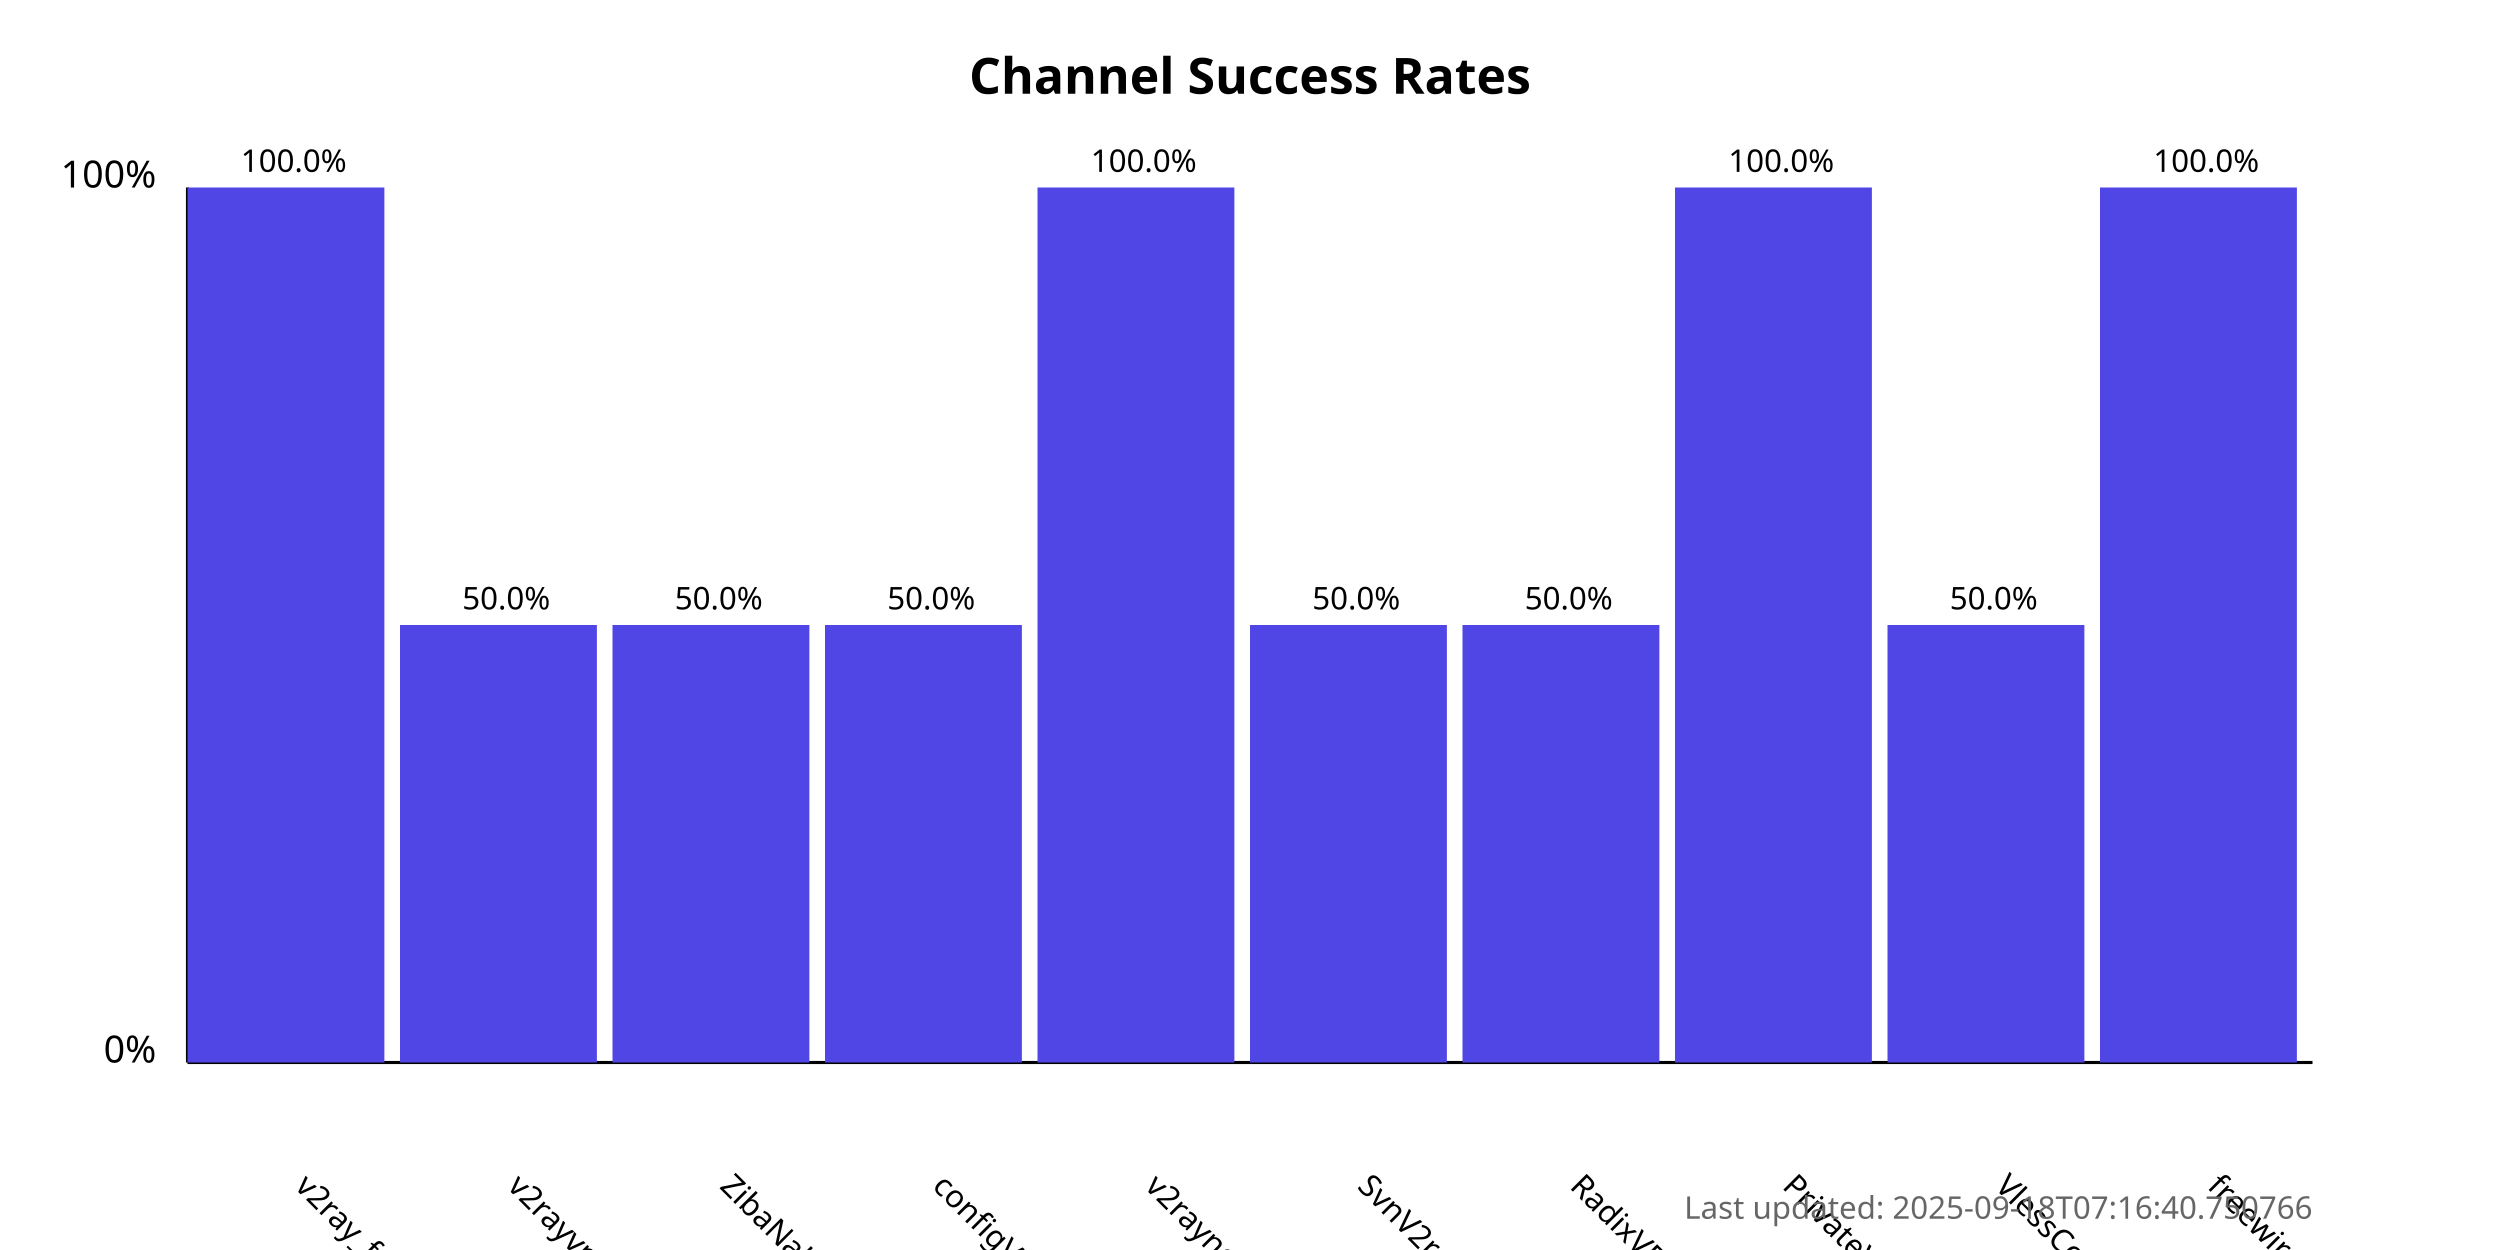
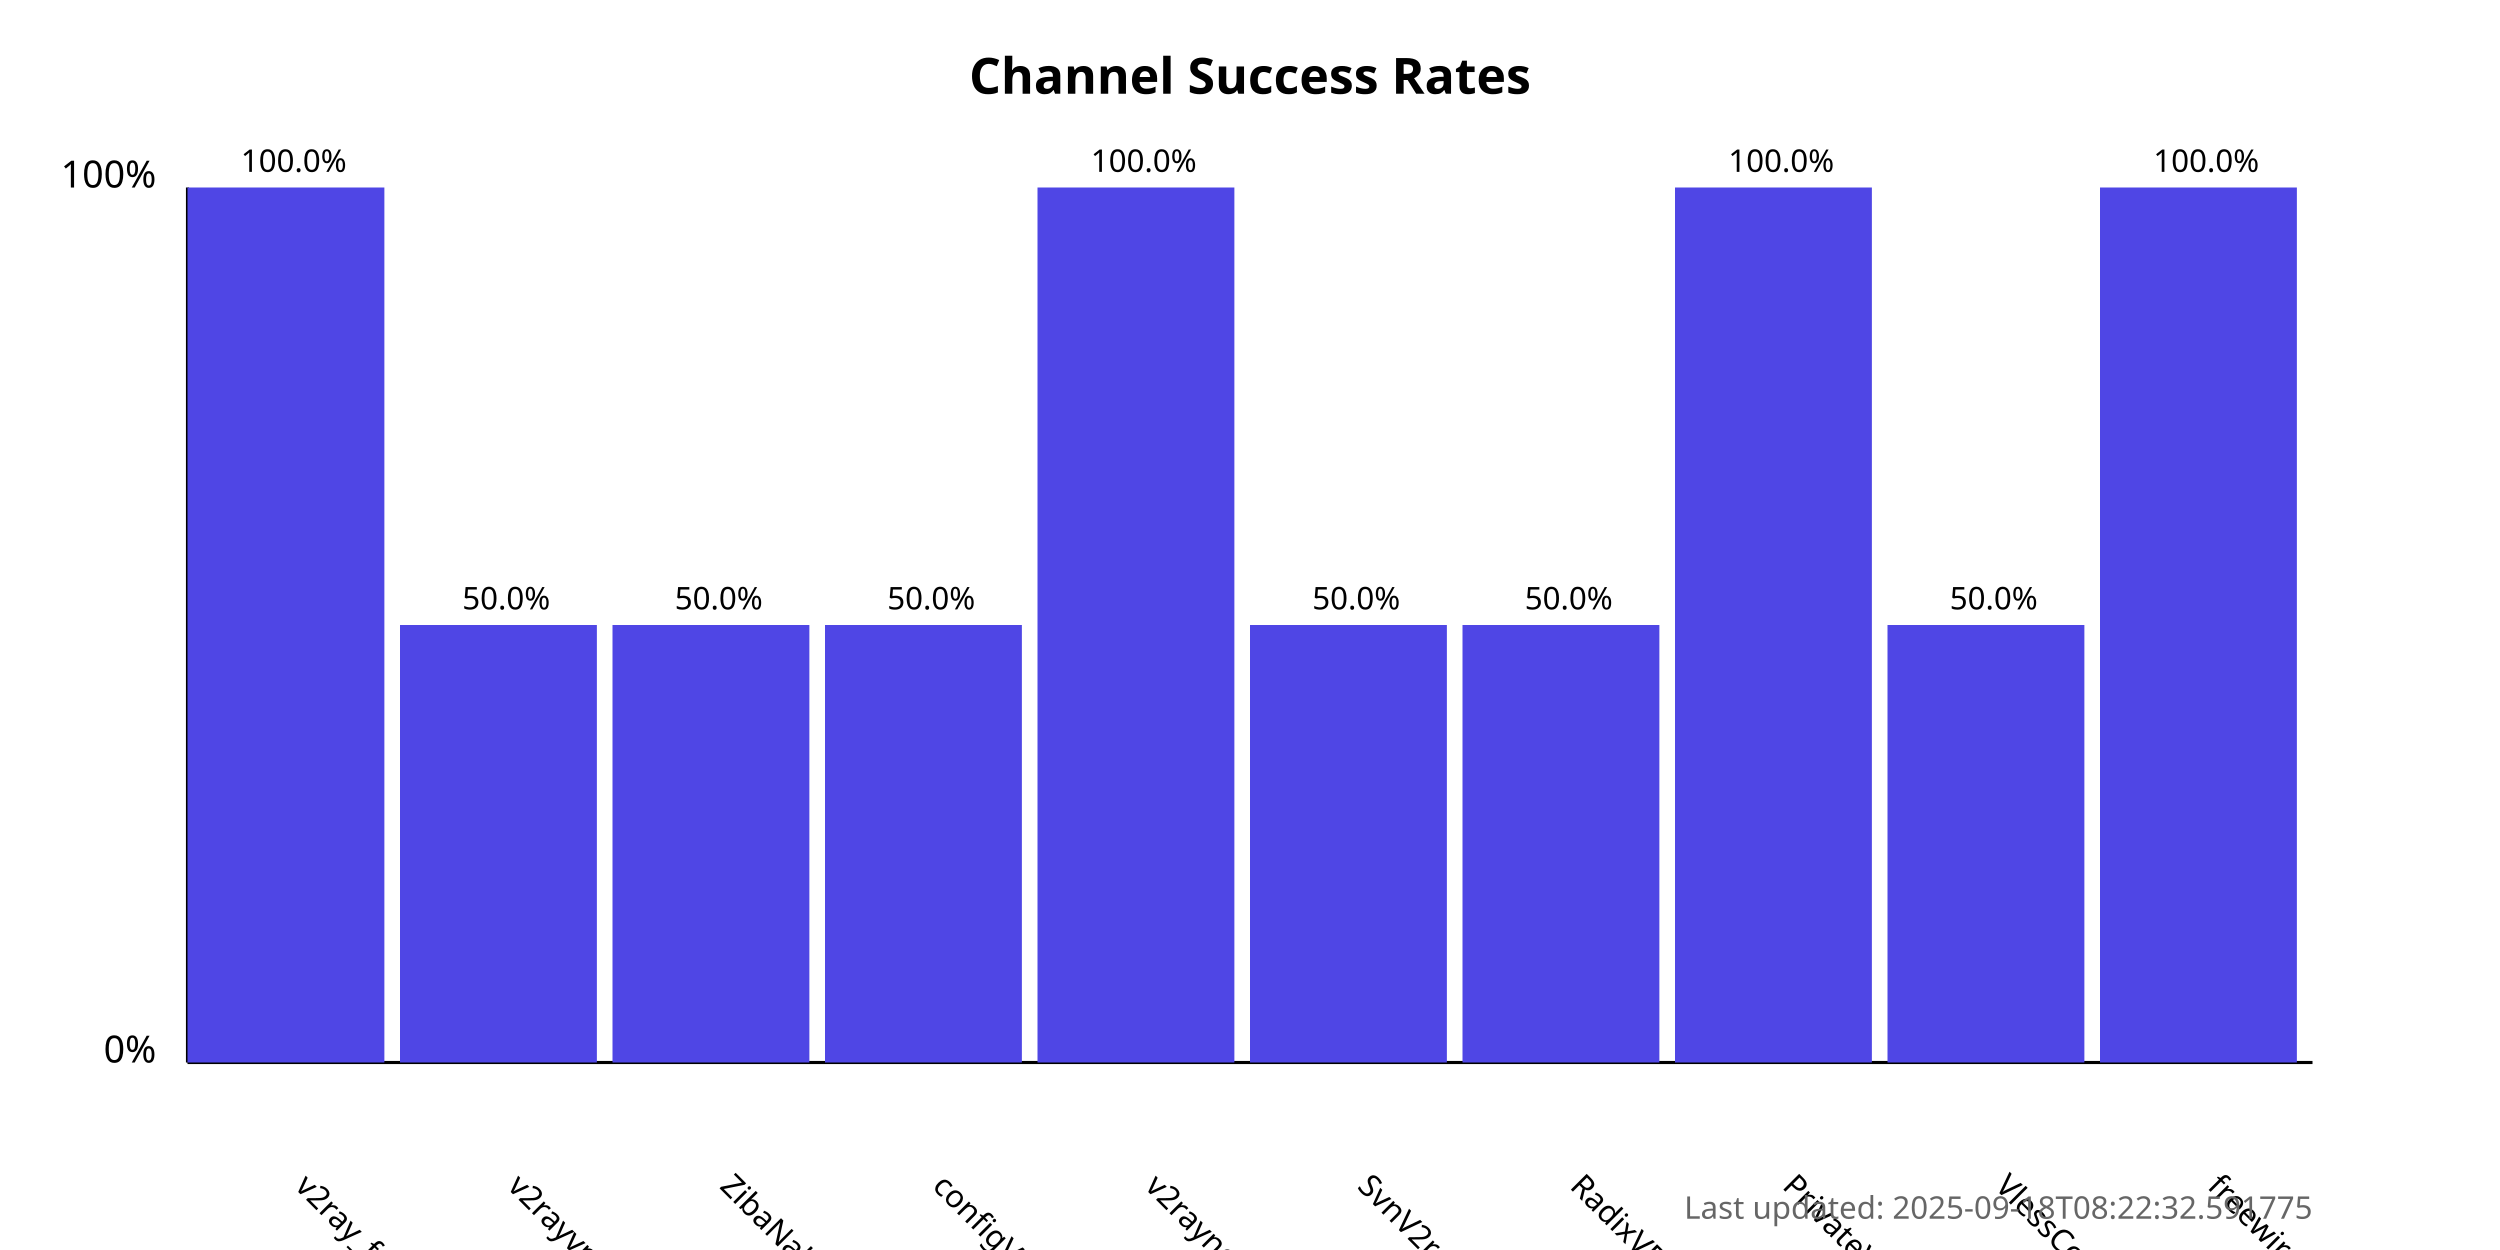
<svg xmlns="http://www.w3.org/2000/svg" width="800" height="400">
  <style>
            .chart-title { font: bold 16px sans-serif; }
            .axis-label { font: 12px sans-serif; }
            .tick-label { font: 10px sans-serif; }
            .bar { fill: #4f46e5; }
            .bar:hover { fill: #6366f1; }
            .timestamp { font: 10px sans-serif; fill: #666; }
        </style>
  <text x="400.0" y="30" text-anchor="middle" class="chart-title">
            Channel Success Rates
        </text>
  <line x1="60" y1="340" x2="60" y2="60" stroke="black" stroke-width="1" />
  <line x1="60" y1="340" x2="740" y2="340" stroke="black" stroke-width="1" />
  <text x="50" y="340" text-anchor="end" class="axis-label">0%</text>
  <text x="50" y="60" text-anchor="end" class="axis-label">100%</text>
  <g>
    <rect x="60" y="60.0" width="63.0" height="280.0" class="bar" />
    <text x="94.0" y="380" transform="rotate(45, 94.0, 380)" text-anchor="start" class="tick-label">
                v2ray_free_conf
            </text>
    <text x="94.0" y="55.0" text-anchor="middle" class="tick-label">
                100.0%
            </text>
  </g>
  <g>
    <rect x="128.0" y="200.0" width="63.0" height="140.0" class="bar" />
    <text x="162.0" y="380" transform="rotate(45, 162.0, 380)" text-anchor="start" class="tick-label">
                v2rayvpno
            </text>
    <text x="162.0" y="195.0" text-anchor="middle" class="tick-label">
                50.0%
            </text>
  </g>
  <g>
    <rect x="196.0" y="200.0" width="63.0" height="140.0" class="bar" />
    <text x="230.0" y="380" transform="rotate(45, 230.0, 380)" text-anchor="start" class="tick-label">
                ZibaNabz
            </text>
    <text x="230.0" y="195.0" text-anchor="middle" class="tick-label">
                50.0%
            </text>
  </g>
  <g>
    <rect x="264.0" y="200.0" width="63.0" height="140.0" class="bar" />
    <text x="298.0" y="380" transform="rotate(45, 298.0, 380)" text-anchor="start" class="tick-label">
                configV2rayForFree
            </text>
    <text x="298.0" y="195.0" text-anchor="middle" class="tick-label">
                50.0%
            </text>
  </g>
  <g>
    <rect x="332.0" y="60.0" width="63.0" height="280.0" class="bar" />
    <text x="366.0" y="380" transform="rotate(45, 366.0, 380)" text-anchor="start" class="tick-label">
                v2rayngvpn
            </text>
    <text x="366.0" y="55.0" text-anchor="middle" class="tick-label">
                100.0%
            </text>
  </g>
  <g>
    <rect x="400.0" y="200.0" width="63.0" height="140.0" class="bar" />
    <text x="434.0" y="380" transform="rotate(45, 434.0, 380)" text-anchor="start" class="tick-label">
                SvnV2ray
            </text>
    <text x="434.0" y="195.0" text-anchor="middle" class="tick-label">
                50.0%
            </text>
  </g>
  <g>
    <rect x="468.0" y="200.0" width="63.0" height="140.0" class="bar" />
    <text x="502.0" y="380" transform="rotate(45, 502.0, 380)" text-anchor="start" class="tick-label">
                RadixVPN
            </text>
    <text x="502.0" y="195.0" text-anchor="middle" class="tick-label">
                50.0%
            </text>
  </g>
  <g>
    <rect x="536.0" y="60.0" width="63.0" height="280.0" class="bar" />
    <text x="570.0" y="380" transform="rotate(45, 570.0, 380)" text-anchor="start" class="tick-label">
                PrivateVPNs
            </text>
    <text x="570.0" y="55.0" text-anchor="middle" class="tick-label">
                100.0%
            </text>
  </g>
  <g>
    <rect x="604.0" y="200.0" width="63.0" height="140.0" class="bar" />
    <text x="638.0" y="380" transform="rotate(45, 638.0, 380)" text-anchor="start" class="tick-label">
                VlessConfig
            </text>
    <text x="638.0" y="195.0" text-anchor="middle" class="tick-label">
                50.0%
            </text>
  </g>
  <g>
    <rect x="672.0" y="60.0" width="63.0" height="280.0" class="bar" />
    <text x="706.0" y="380" transform="rotate(45, 706.0, 380)" text-anchor="start" class="tick-label">
                freewireguard
            </text>
    <text x="706.0" y="55.0" text-anchor="middle" class="tick-label">
                100.0%
            </text>
  </g>
  <text x="740" y="390" text-anchor="end" class="timestamp">
-             Last updated: 2025-09-18T07:16:40.750766
+             Last updated: 2025-09-18T08:22:32.591775
        </text>
</svg>
